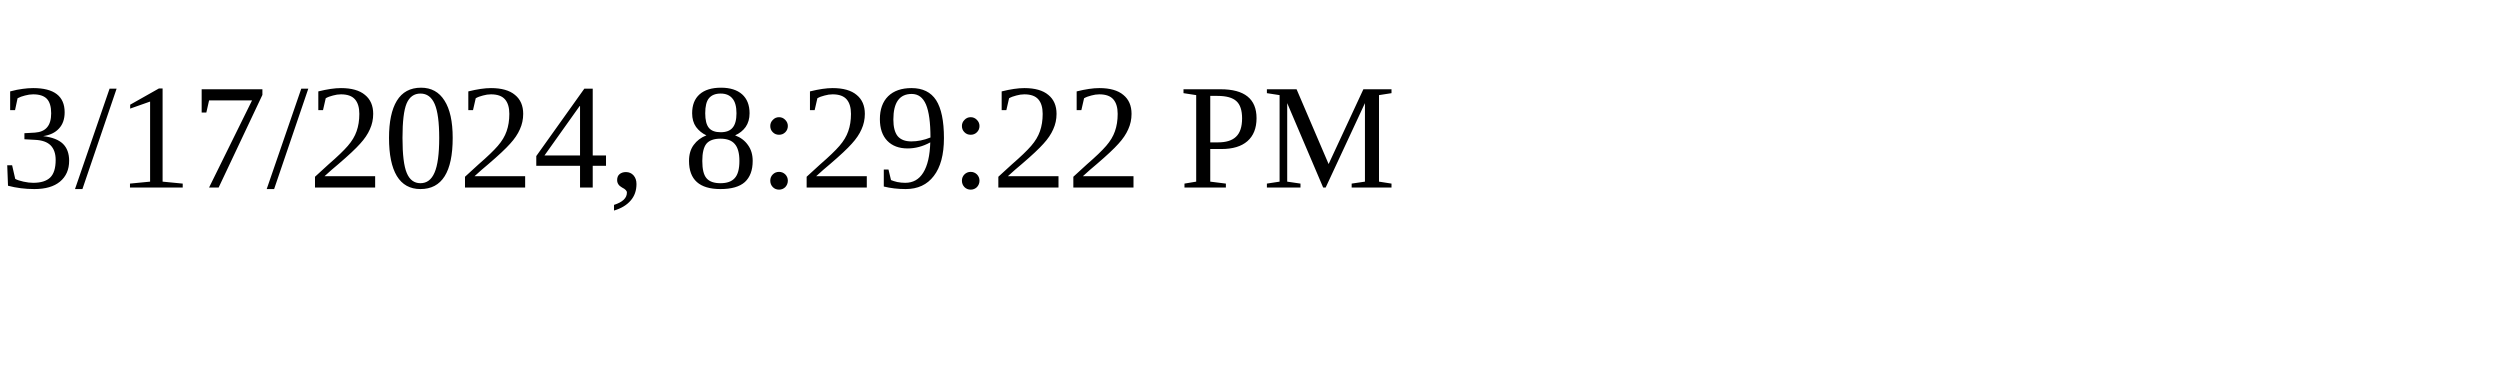
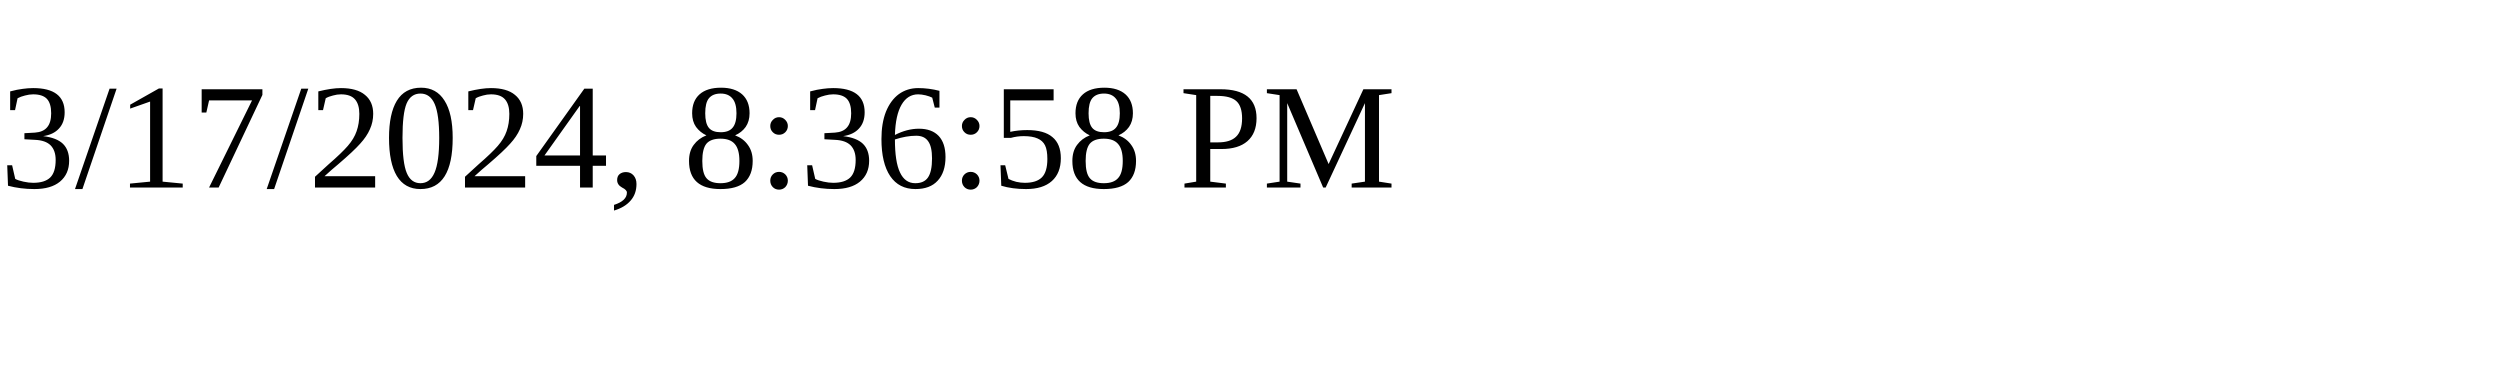
<svg xmlns="http://www.w3.org/2000/svg" height="30" width="200">
-   <text x="0" y="15">3/17/2024, 8:29:22 PM</text>
+   <text x="0" y="15">3/17/2024, 8:36:58 PM</text>
</svg>
